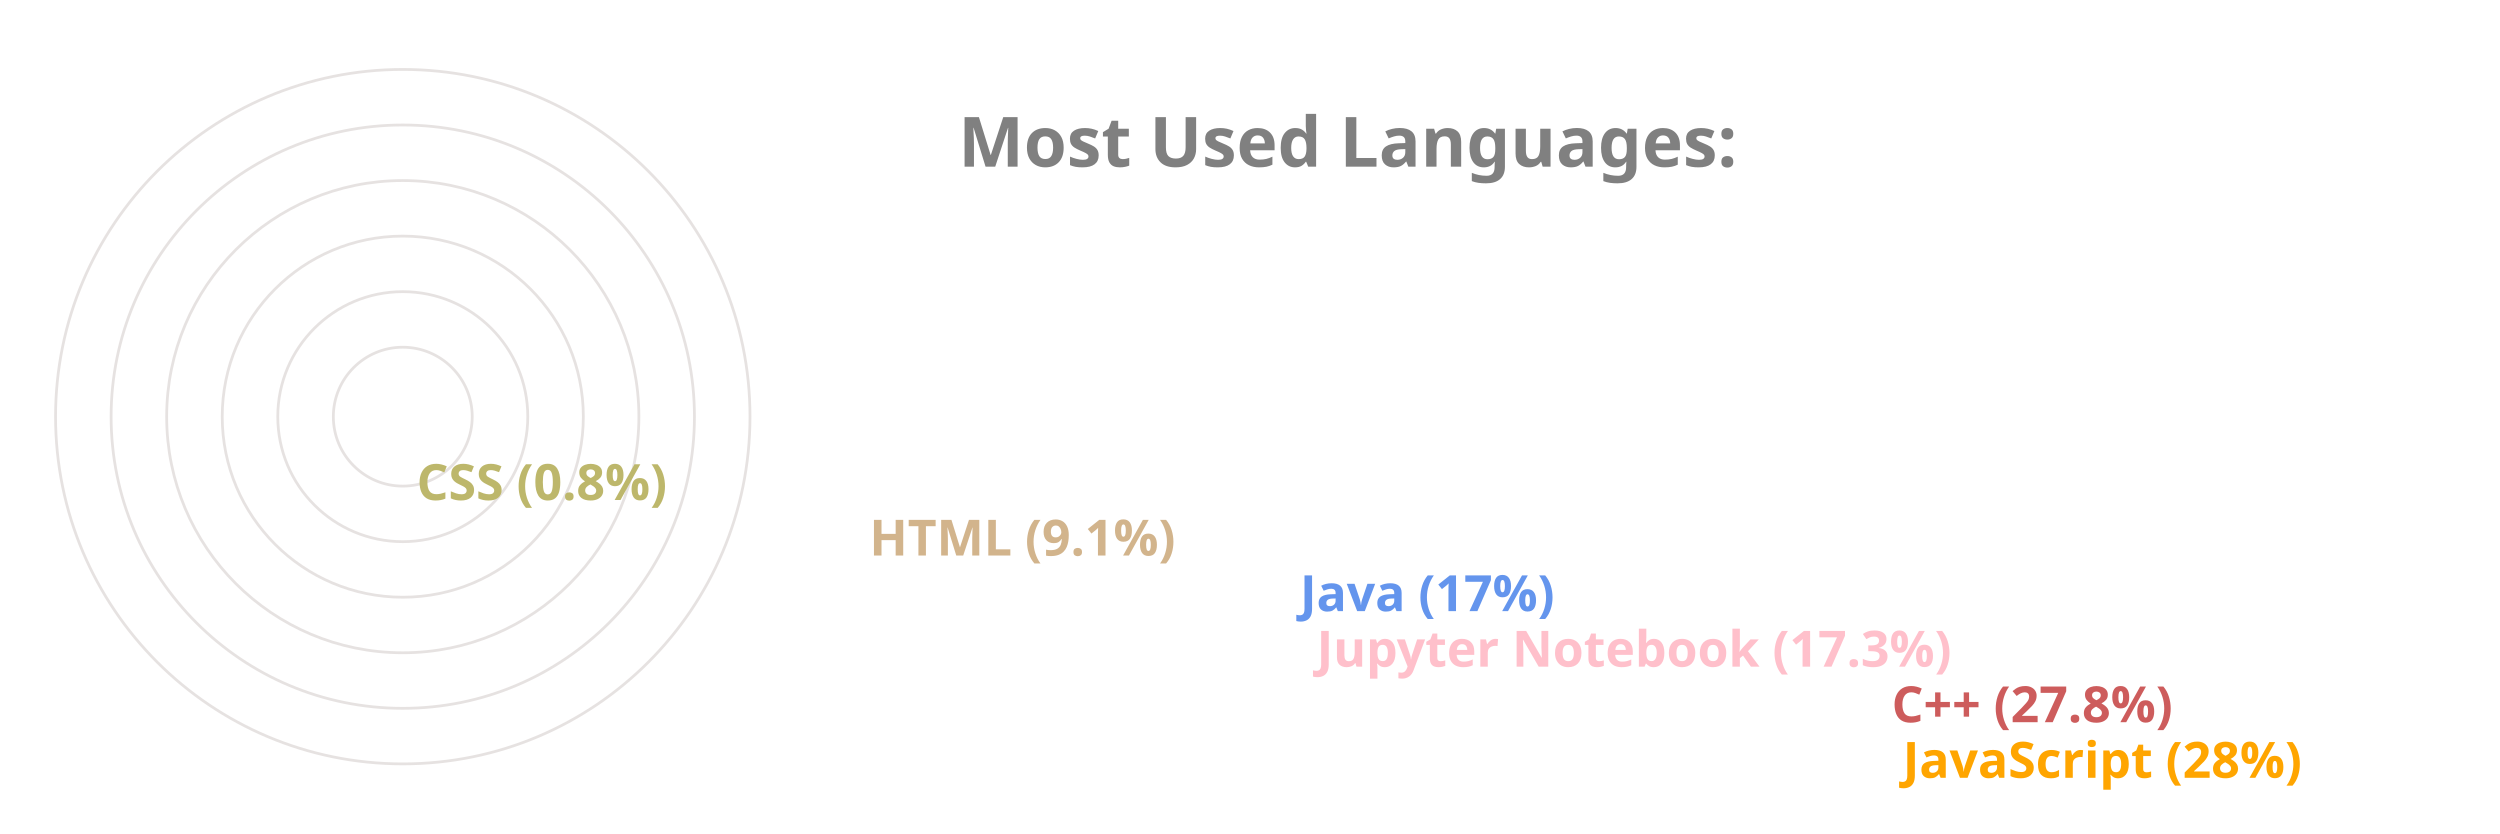
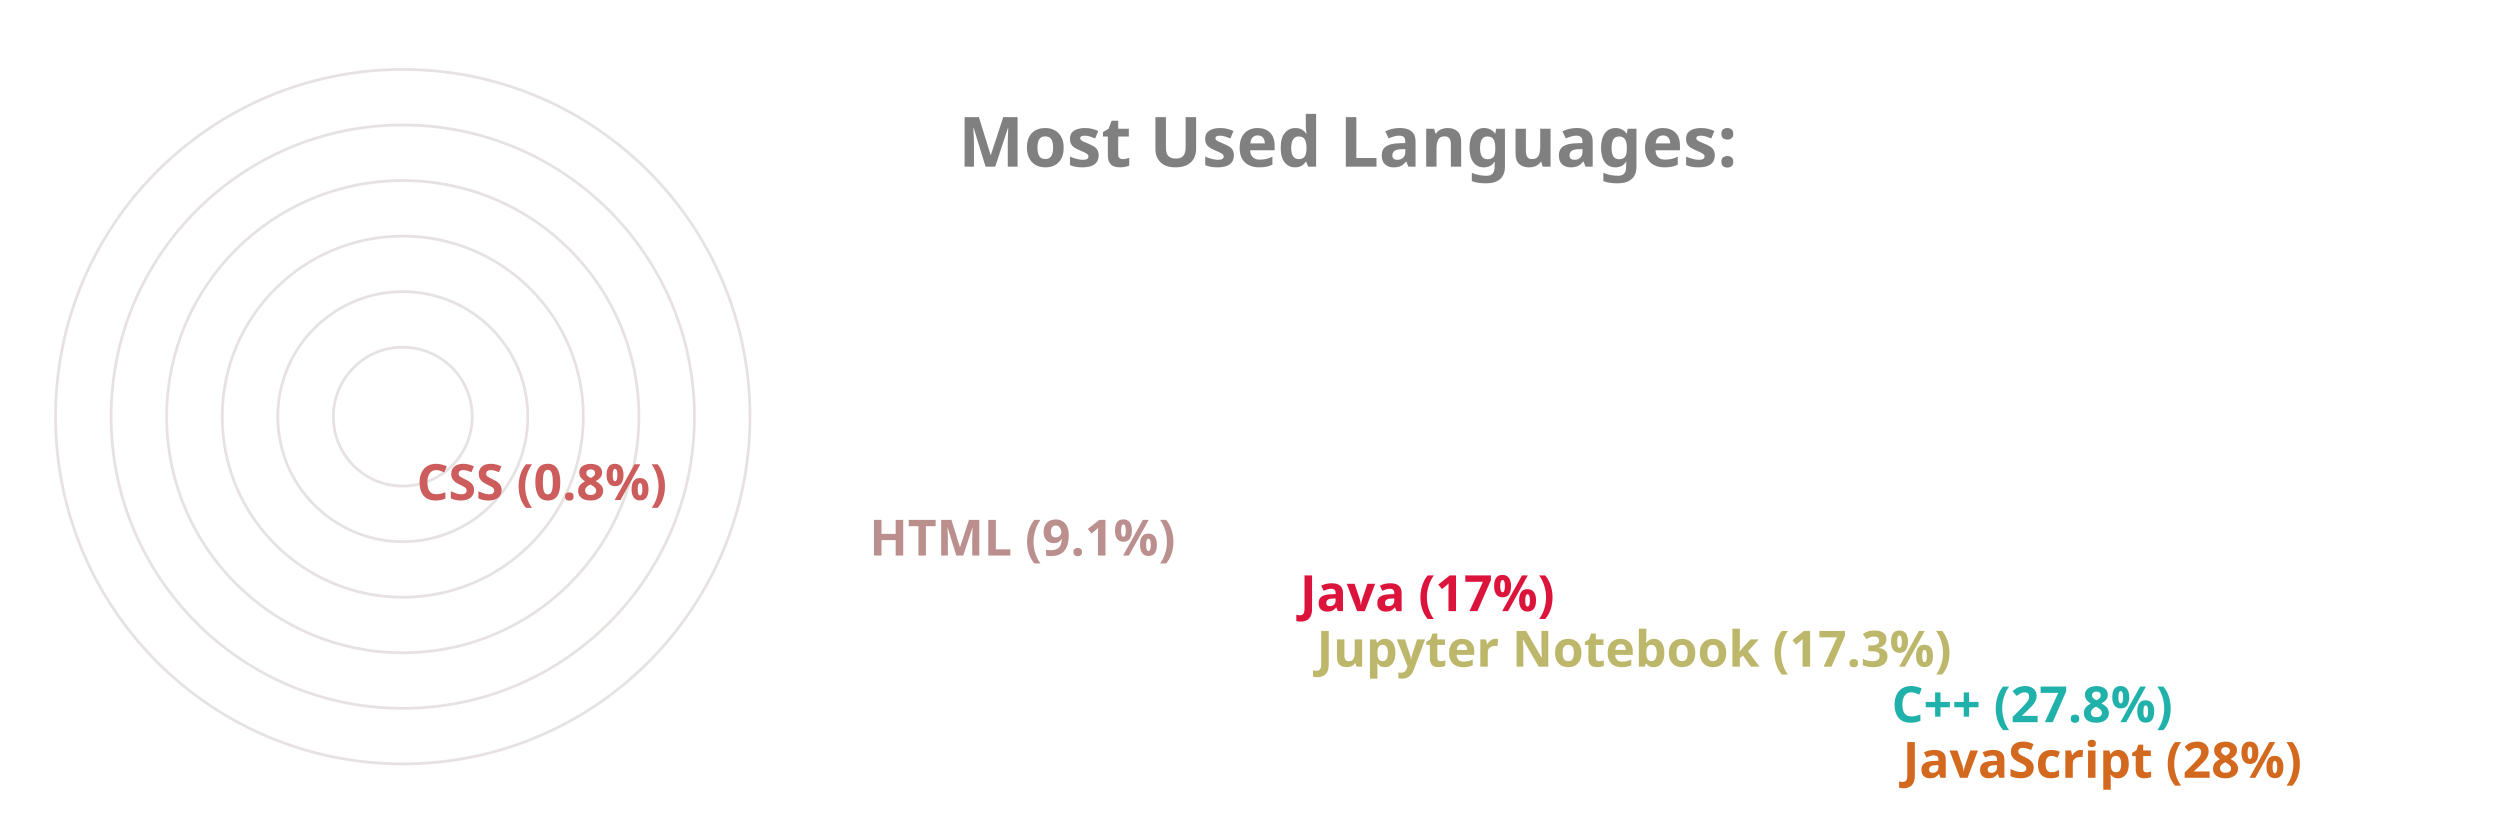
<svg xmlns="http://www.w3.org/2000/svg" viewBox="0 0 650 300" height="200px" width="600px">
  <style>
		.label {
			font: bold 25px sans-serif;
			color: #404040;
			-webkit-text-stroke: 1px white;
	  	}
		.name {
			font: bold 18px sans-serif;
			color: #404040;
	  	}

		.line {
			stroke-dasharray: 1000;
			stroke-dashoffset: 1000;
			animation: dash 3.5s ease-in-out forwards;	
			animation-iteration-count: infinite;
			animation-direction: alternate-reverse;
		}

		.path {
			stroke-dasharray: 1000;
			stroke-dashoffset: 1000;
			animation: dash 3.5s ease-in-out forwards;	
			animation-iteration-count: infinite;
			animation-direction: alternate-reverse;
		}
		  
		@keyframes dash {
			to {
				stroke-dashoffset: 0;
			}
		}

	</style>
  <g stroke="#E6E2E1" fill="none" stroke-width="1">
    <circle cx="20" cy="150" r="125" />
    <circle cx="20" cy="150" r="105" />
    <circle cx="20" cy="150" r="85" />
    <circle cx="20" cy="150" r="65" />
    <circle cx="20" cy="150" r="45" />
    <circle cx="20" cy="150" r="25" />
  </g>
  <g fill="none" stroke-width="20" class="line">
-     <line x2="550" y2="275" x1="20" y1="275" stroke="Orange" />
-     <line x2="546" y2="255" x1="20" y1="255" stroke="IndianRed" />
-     <line x2="339" y2="235" x1="20" y1="235" stroke="Pink" />
-     <line x2="333" y2="215" x1="20" y1="215" stroke="CornflowerBlue" />
-     <line x2="178" y2="195" x1="20" y1="195" stroke="Tan" />
-     <line x2="15" y2="175" x1="20" y1="175" stroke="DarkKhaki" />
+     <line x2="550" y2="275" x1="20" y1="275" stroke="Chocolate" />
+     <line x2="546" y2="255" x1="20" y1="255" stroke="LightSeaGreen" />
+     <line x2="339" y2="235" x1="20" y1="235" stroke="DarkKhaki" />
+     <line x2="333" y2="215" x1="20" y1="215" stroke="Crimson" />
+     <line x2="178" y2="195" x1="20" y1="195" stroke="RosyBrown" />
+     <line x2="15" y2="175" x1="20" y1="175" stroke="IndianRed" />
  </g>
  <g fill="none" stroke-width="20" stroke-linecap="round" class="path">
-     <path d="M 20 275 A 125 125 45 0 1 -90 91" stroke="Orange" />
-     <path d="M 20 255 A 105 105 45 0 1 -72 100" stroke="IndianRed" />
-     <path d="M 20 235 A 85 85 45 0 1 -61 125" stroke="Pink" />
-     <path d="M 20 215 A 65 65 45 0 1 -42 130" stroke="CornflowerBlue" />
-     <path d="M 20 195 A 45 45 45 0 1 -24 142" stroke="Tan" />
-     <path d="M 20 175 A 25 25 45 0 1 -4 149" stroke="DarkKhaki" />
+     <path d="M 20 275 A 125 125 45 0 1 -90 91" stroke="Chocolate" />
+     <path d="M 20 255 A 105 105 45 0 1 -72 100" stroke="LightSeaGreen" />
+     <path d="M 20 235 A 85 85 45 0 1 -61 125" stroke="DarkKhaki" />
+     <path d="M 20 215 A 65 65 45 0 1 -42 130" stroke="Crimson" />
+     <path d="M 20 195 A 45 45 45 0 1 -24 142" stroke="RosyBrown" />
+     <path d="M 20 175 A 25 25 45 0 1 -4 149" stroke="IndianRed" />
  </g>
  <g class="name">
-     <text x="560" y="280" fill="Orange">JavaScript (28%)</text>
-     <text x="556" y="260" fill="IndianRed">C++ (27.8%)</text>
-     <text x="349" y="240" fill="Pink">Jupyter Notebook (17.3%)</text>
-     <text x="343" y="220" fill="CornflowerBlue">Java (17%)</text>
-     <text x="188" y="200" fill="Tan">HTML (9.1%)</text>
-     <text x="25" y="180" fill="DarkKhaki">CSS (0.8%)</text>
+     <text x="560" y="280" fill="Chocolate">JavaScript (28%)</text>
+     <text x="556" y="260" fill="LightSeaGreen">C++ (27.8%)</text>
+     <text x="349" y="240" fill="DarkKhaki">Jupyter Notebook (17.3%)</text>
+     <text x="343" y="220" fill="Crimson">Java (17%)</text>
+     <text x="188" y="200" fill="RosyBrown">HTML (9.1%)</text>
+     <text x="25" y="180" fill="IndianRed">CSS (0.8%)</text>
  </g>
  <g class="label">
    <text x="220" y="60" fill="grey">Most Used Languages:</text>
  </g>
</svg>
